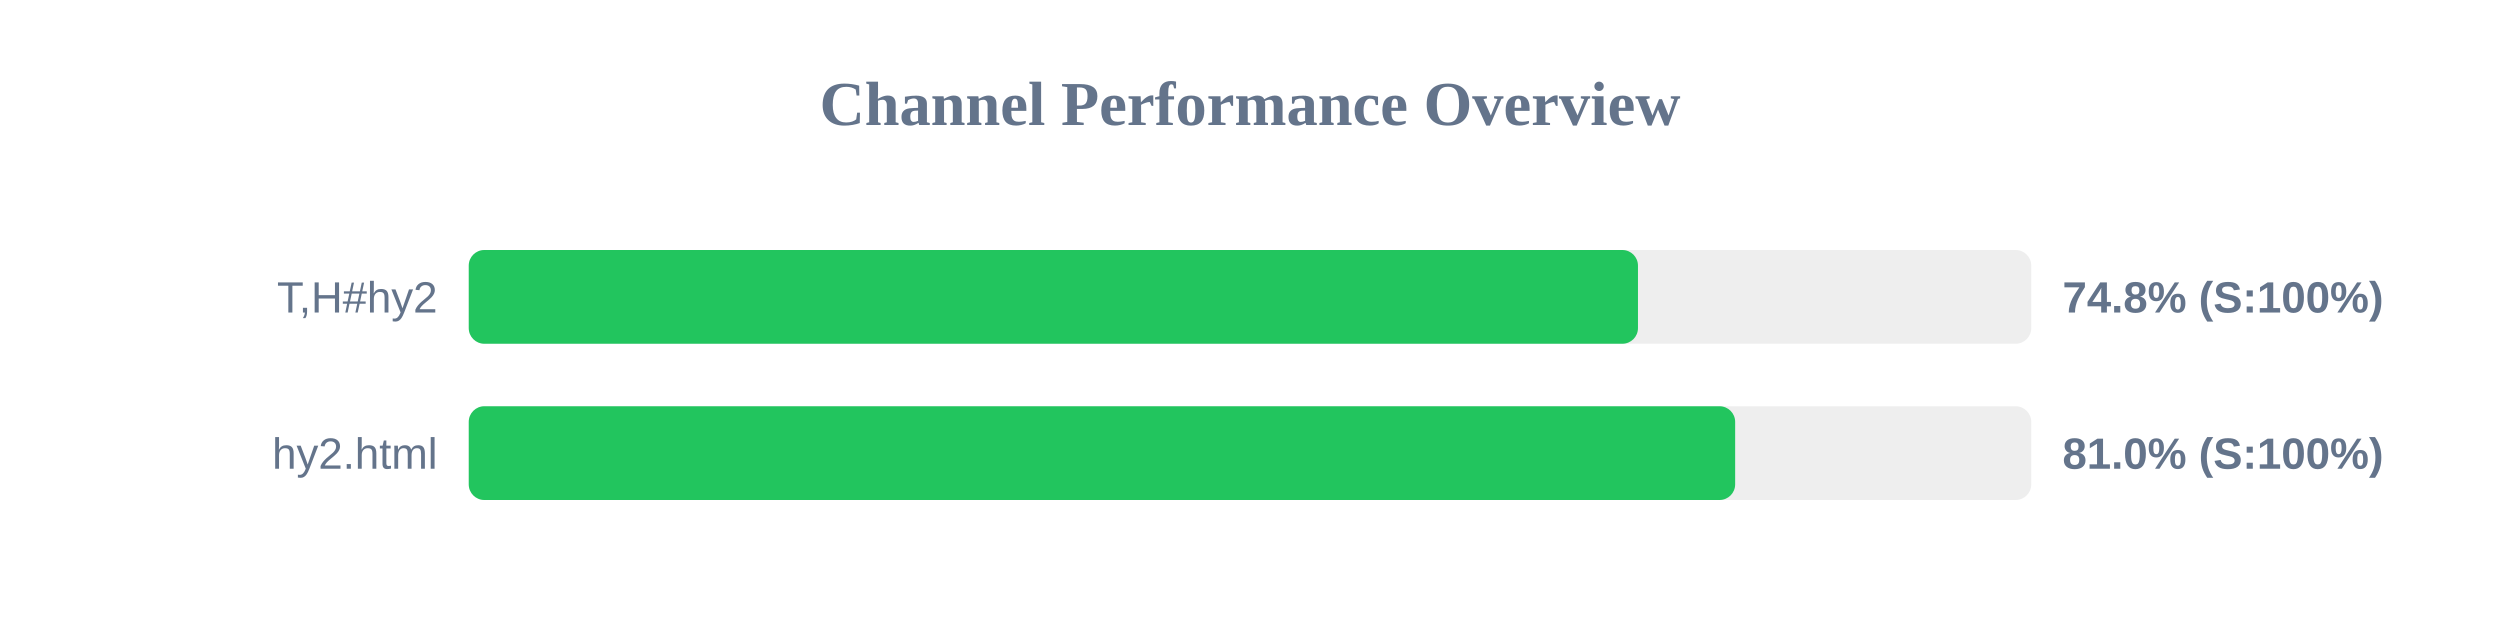
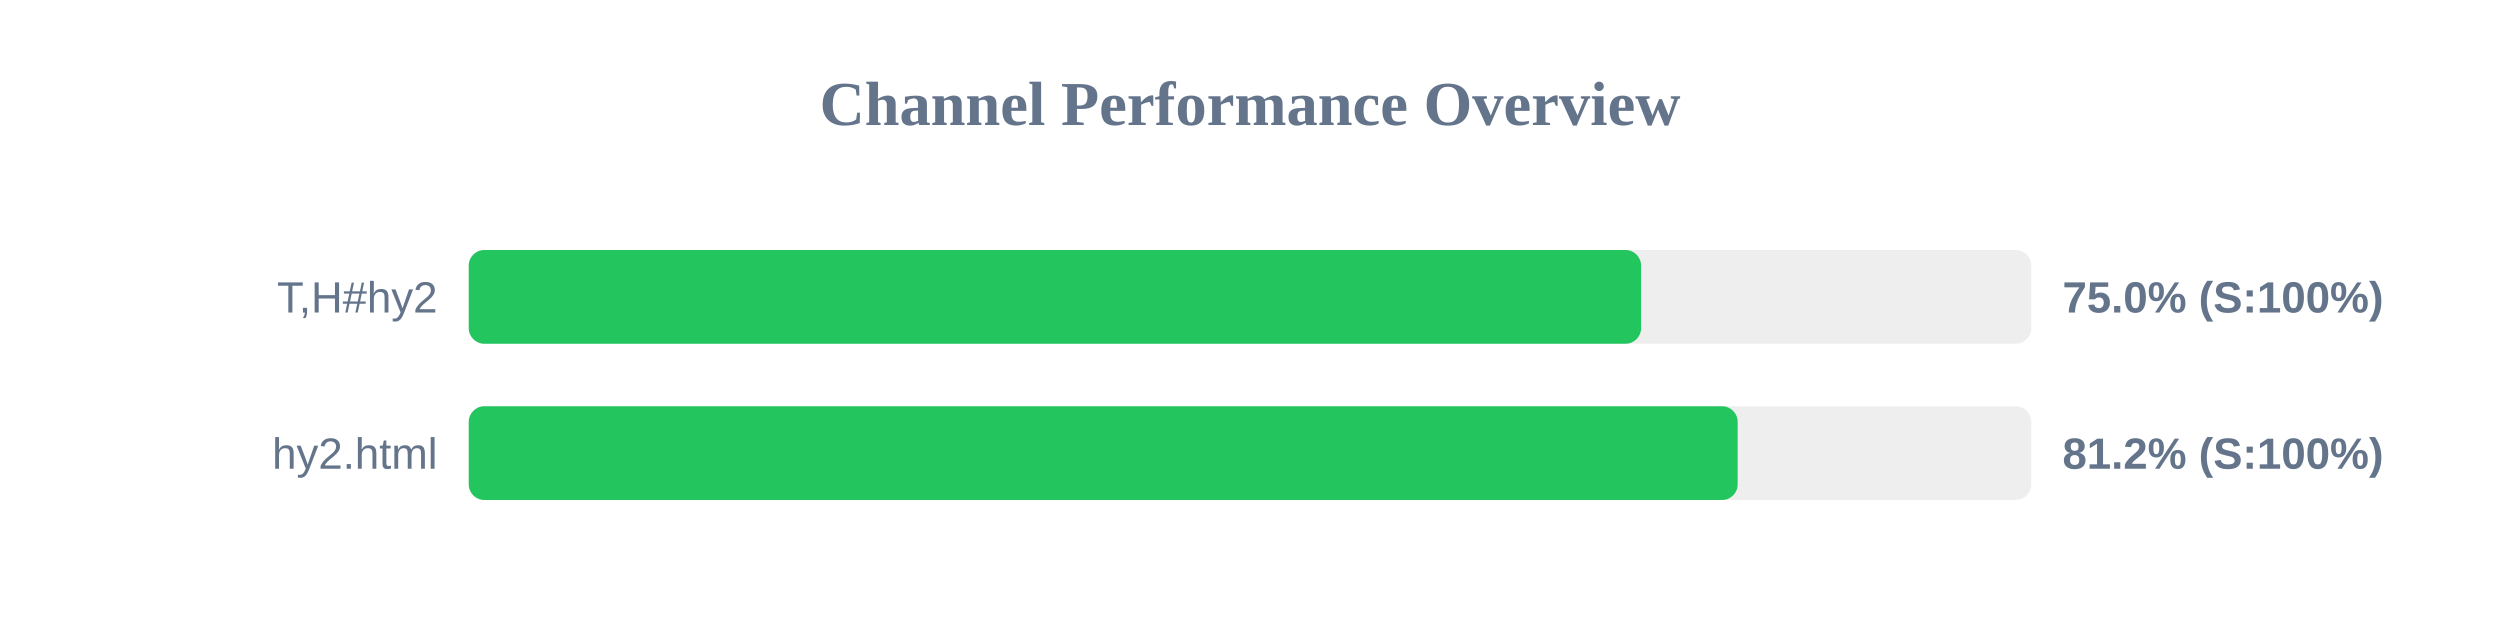
<svg xmlns="http://www.w3.org/2000/svg" width="800" height="200" version="1.1">
  <style>
        .row { font: 14px Arial; fill: #64748b; }
        .score { font: bold 14px Arial; fill: #64748b; }
    </style>
  <text x="400" y="40" text-anchor="middle" font-size="20px" font-weight="bold" fill="#64748b">Channel Performance Overview</text>
  <rect x="150" y="80" width="500" height="30" fill="#eee" rx="5" />
-   <rect x="150" y="80" width="374.15" height="30" fill="#22c55e" rx="5" />
+   <rect x="150" y="80" width="375.15" height="30" fill="#22c55e" rx="5" />
  <text x="140" y="100" text-anchor="end" class="row">T,H#hy2</text>
-   <text x="660" y="100" text-anchor="start" class="score">74.8% (S:100%)</text>
+   <text x="660" y="100" text-anchor="start" class="score">75.0% (S:100%)</text>
  <rect x="150" y="130" width="500" height="30" fill="#eee" rx="5" />
-   <rect x="150" y="130" width="405.25" height="30" fill="#22c55e" rx="5" />
+   <rect x="150" y="130" width="406.05" height="30" fill="#22c55e" rx="5" />
  <text x="140" y="150" text-anchor="end" class="row">hy2.html</text>
-   <text x="660" y="150" text-anchor="start" class="score">81.0% (S:100%)</text>
+   <text x="660" y="150" text-anchor="start" class="score">81.2% (S:100%)</text>
</svg>
